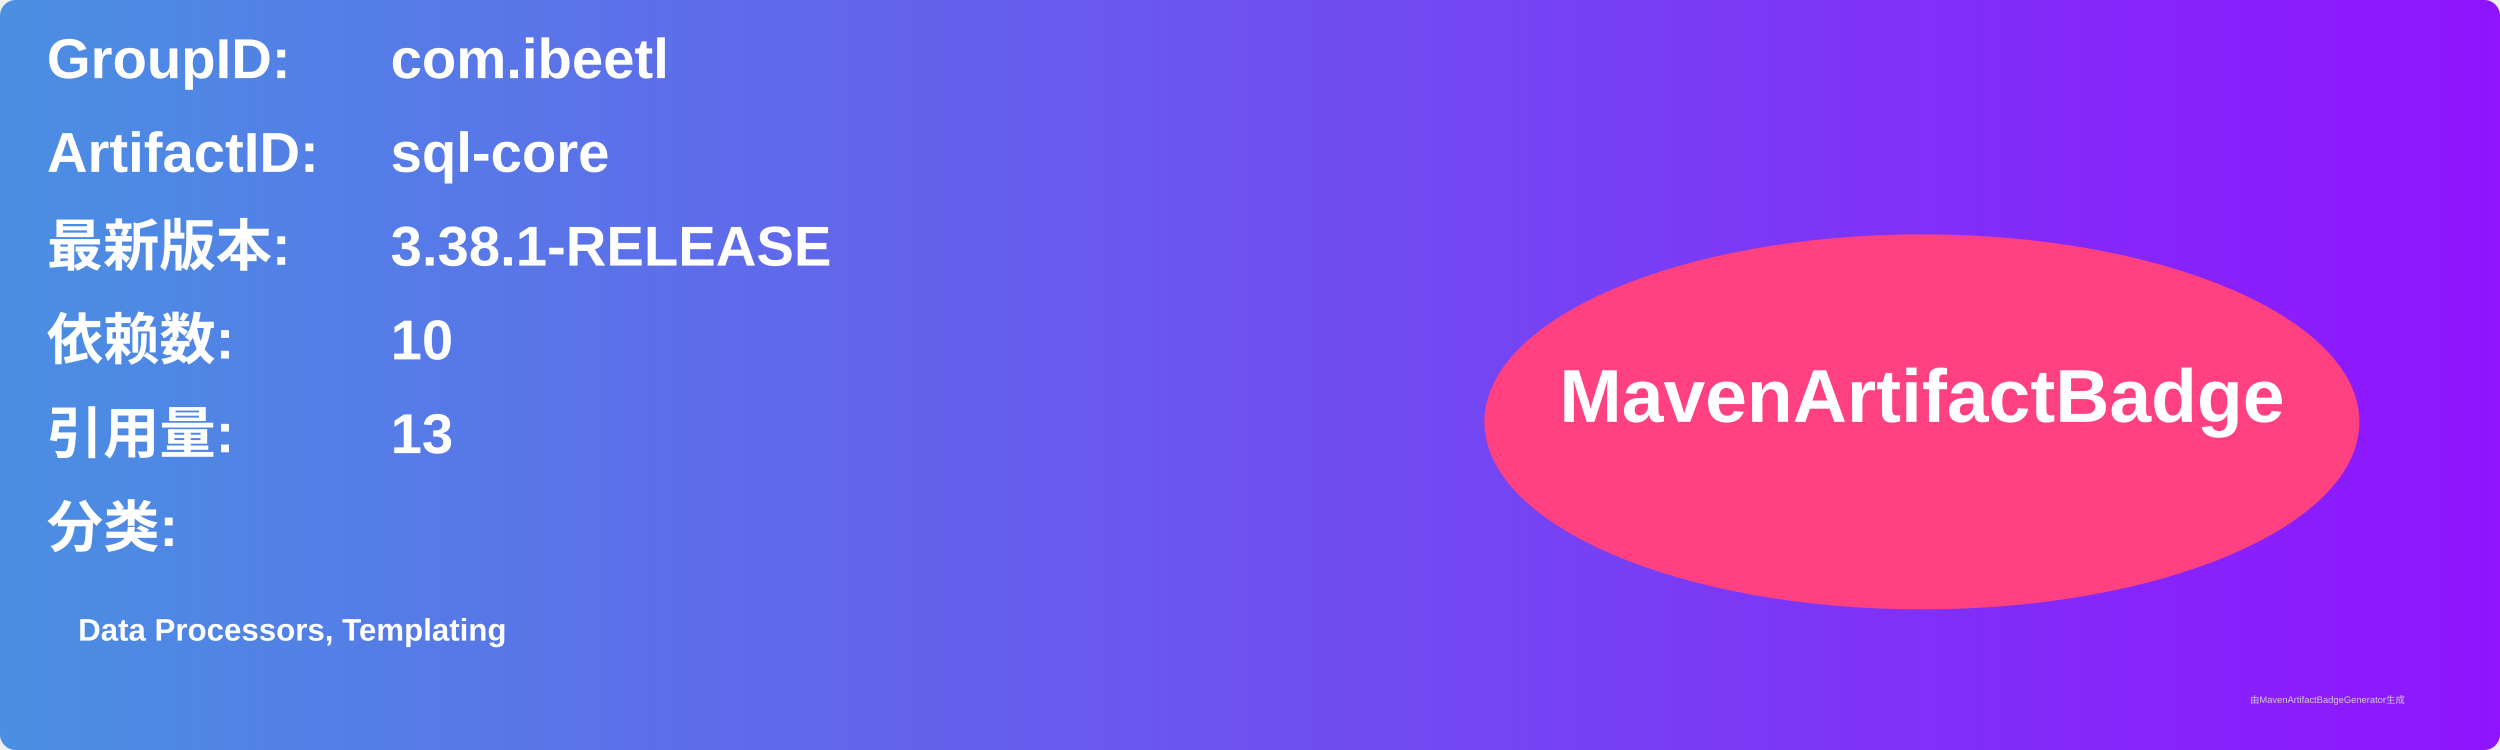
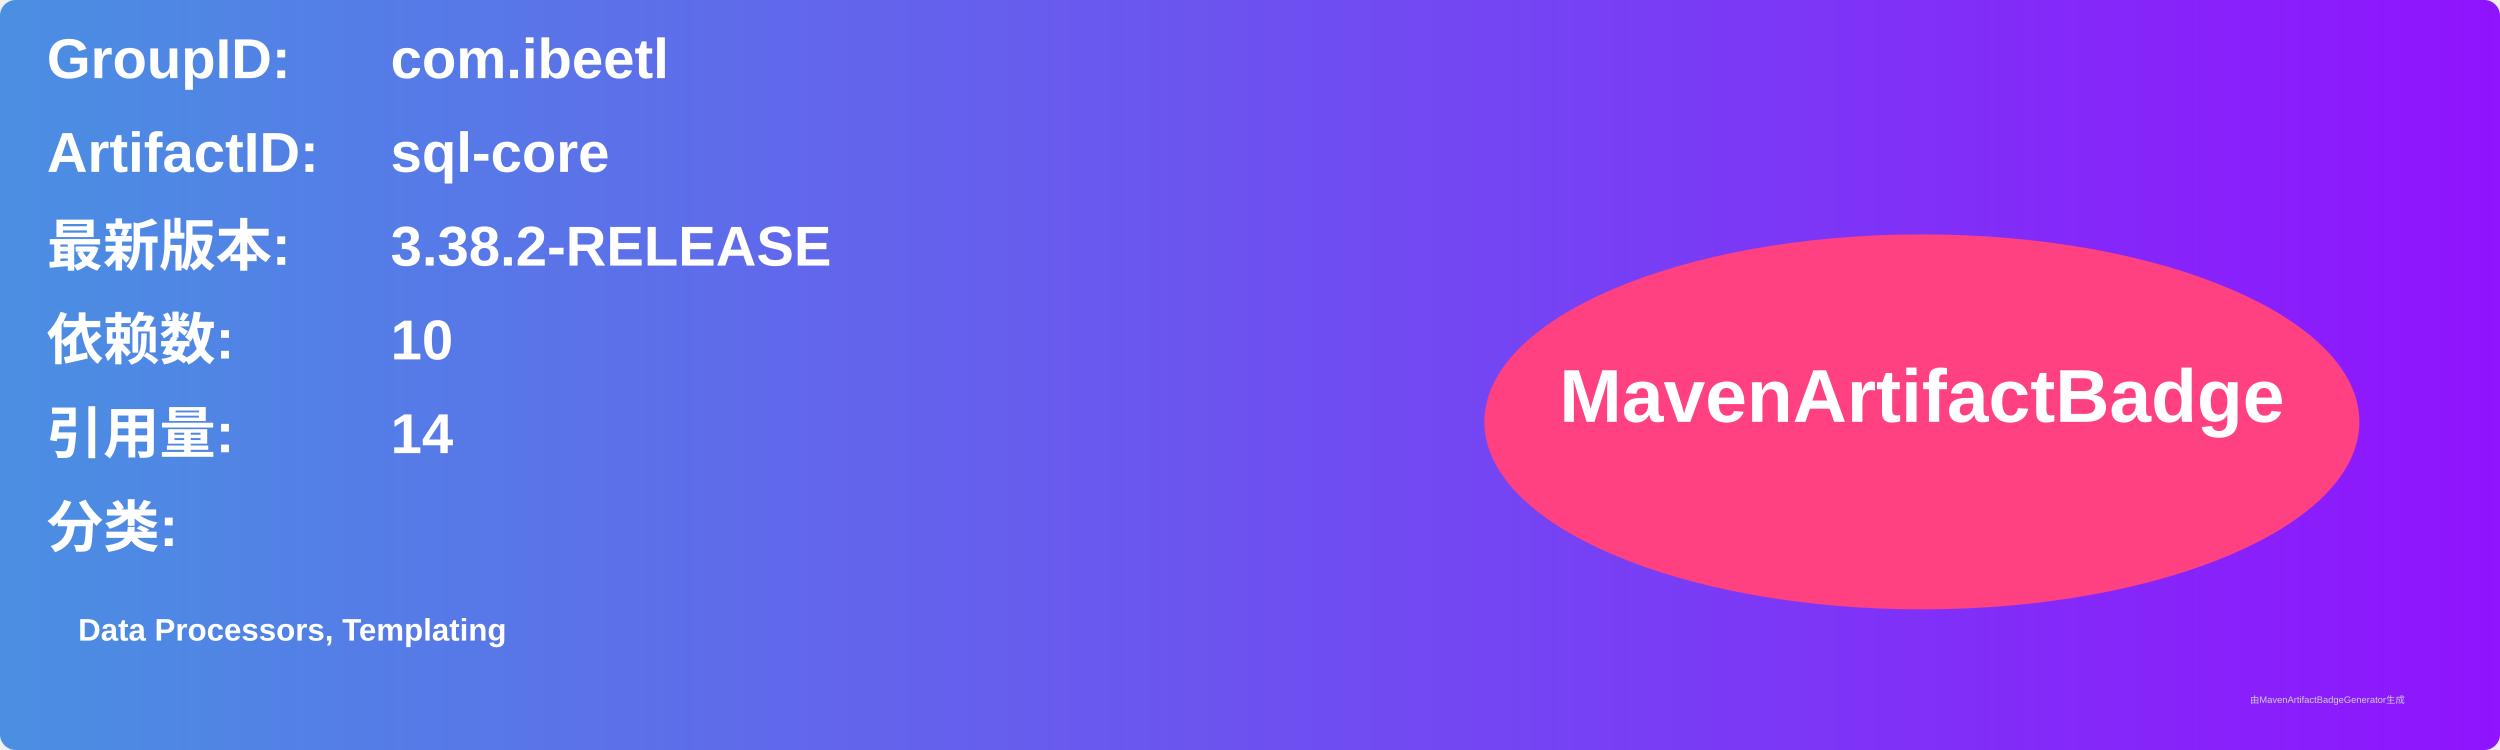
<svg xmlns="http://www.w3.org/2000/svg" width="800" height="240" viewBox="0 0 800 240">
  <linearGradient id="grad" x1="0%" y1="0%" x2="100%" y2="0%">
    <stop offset="0%" stop-color="#4a90e2" />
    <stop offset="100%" stop-color="#9013fe" />
  </linearGradient>
  <rect width="100%" height="100%" rx="5" ry="5" fill="url(#grad)" />
  <g transform="translate(15, 15)">
    <text x="0" y="10" font-family="Arial" font-size="18" fill="white" font-weight="bold" width="260">GroupID:</text>
    <text x="110" y="10" font-family="Arial" font-size="18" fill="white" font-weight="bold" width="460">com.ibeetl</text>
    <text x="0" y="40" font-family="Arial" font-size="18" fill="white" font-weight="bold" width="260">ArtifactID:</text>
    <text x="110" y="40" font-family="Arial" font-size="18" fill="white" font-weight="bold" width="460">sql-core</text>
    <text x="0" y="70" font-family="Arial" font-size="18" fill="white" font-weight="bold">最新版本:</text>
    <text x="110" y="70" font-family="Arial" font-size="18" fill="white" font-weight="bold">
-       <tspan font-weight="bold">3.38.1-RELEASE</tspan>
+       <tspan font-weight="bold">3.38.2-RELEASE</tspan>
    </text>
    <text x="0" y="100" font-family="Arial" font-size="18" fill="white" font-weight="bold">依赖数: </text>
    <text x="110" y="100" font-family="Arial" font-size="18" fill="white">
      <tspan font-weight="bold">10</tspan>
    </text>
    <text x="0" y="130" font-family="Arial" font-size="18" fill="white" font-weight="bold">引用量: </text>
    <text x="110" y="130" font-family="Arial" font-size="18" fill="white">
-       <tspan font-weight="bold">13</tspan>
+       <tspan font-weight="bold">14</tspan>
    </text>
    <text x="0" y="160" font-family="Arial" font-size="18" fill="white" font-weight="bold">分类:</text>
    <text x="10" y="190" font-family="Arial" font-size="10" fill="white">
      <tspan font-weight="bold">Data Processors, Templating</tspan>
    </text>
    <ellipse cx="600" cy="120" rx="140" ry="60" fill="#ff4081" />
    <text x="600" y="120" text-anchor="middle" font-family="Arial" font-size="24" fill="white" font-weight="bold">MavenArtifactBadge</text>
  </g>
  <text x="720" y="225" font-family="Arial" font-size="3" fill="#d0d0d0">由MavenArtifactBadgeGenerator生成</text>
</svg>
